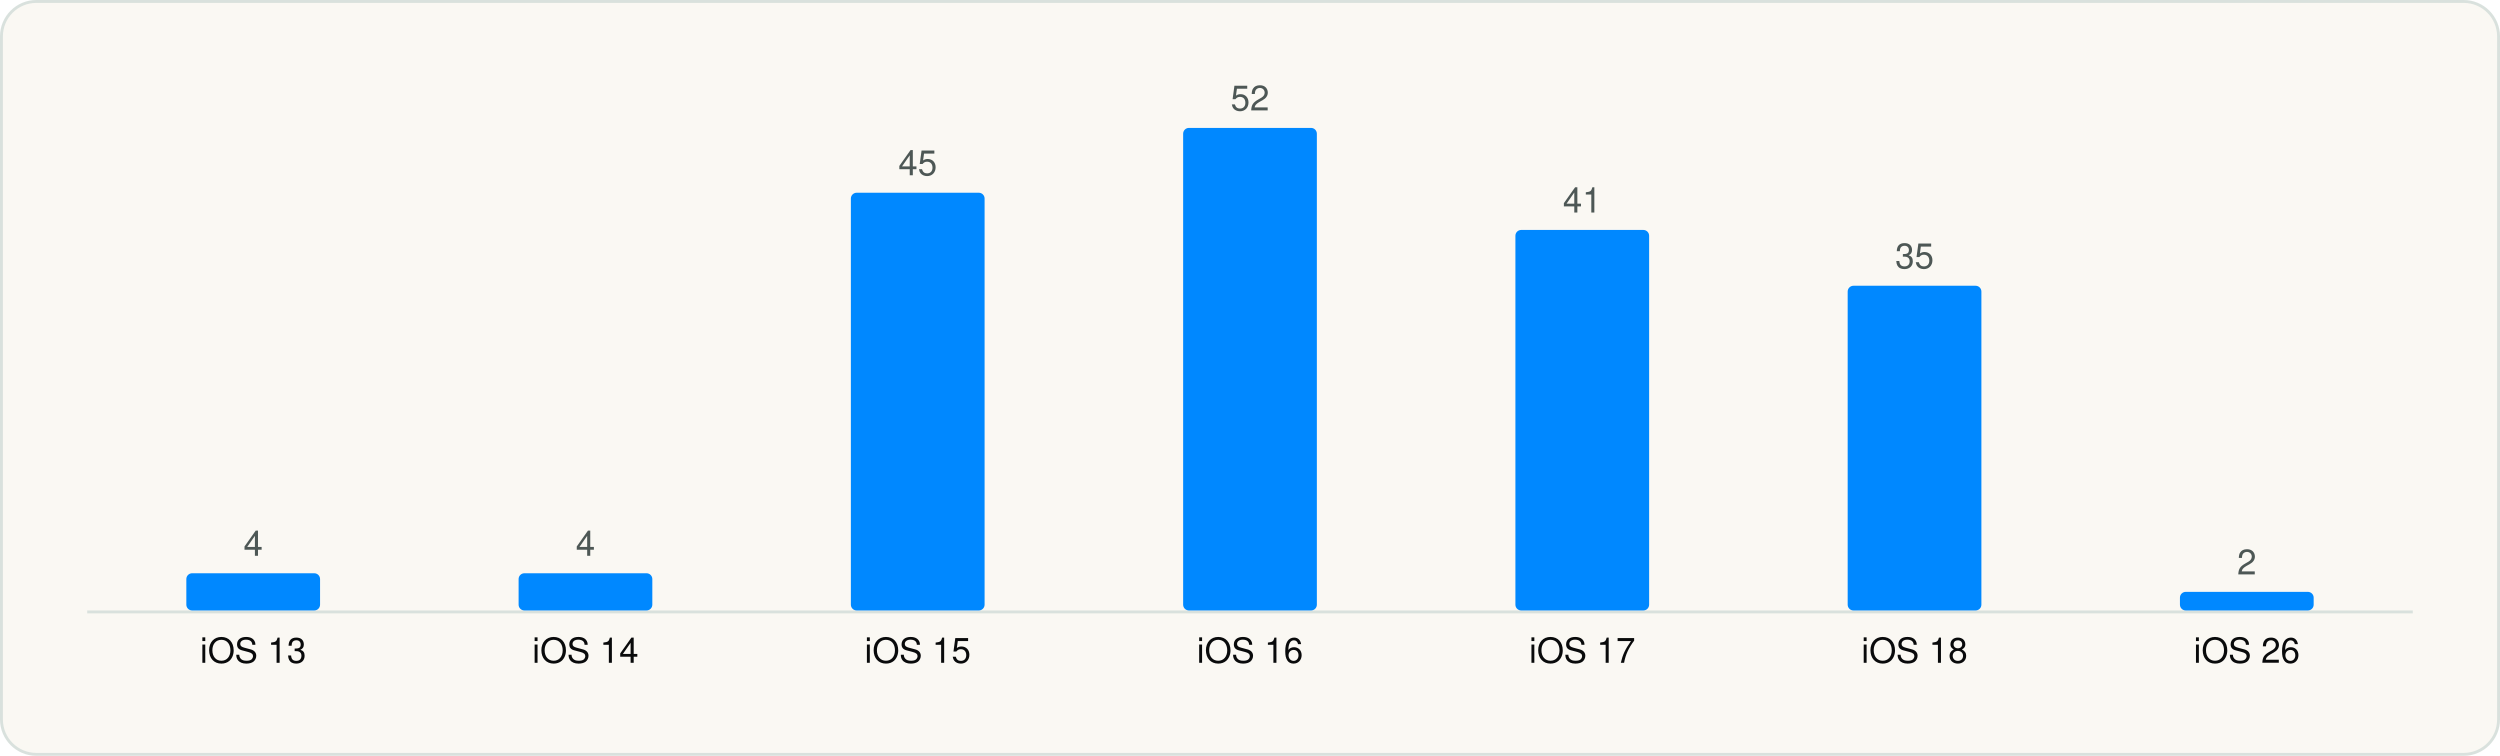
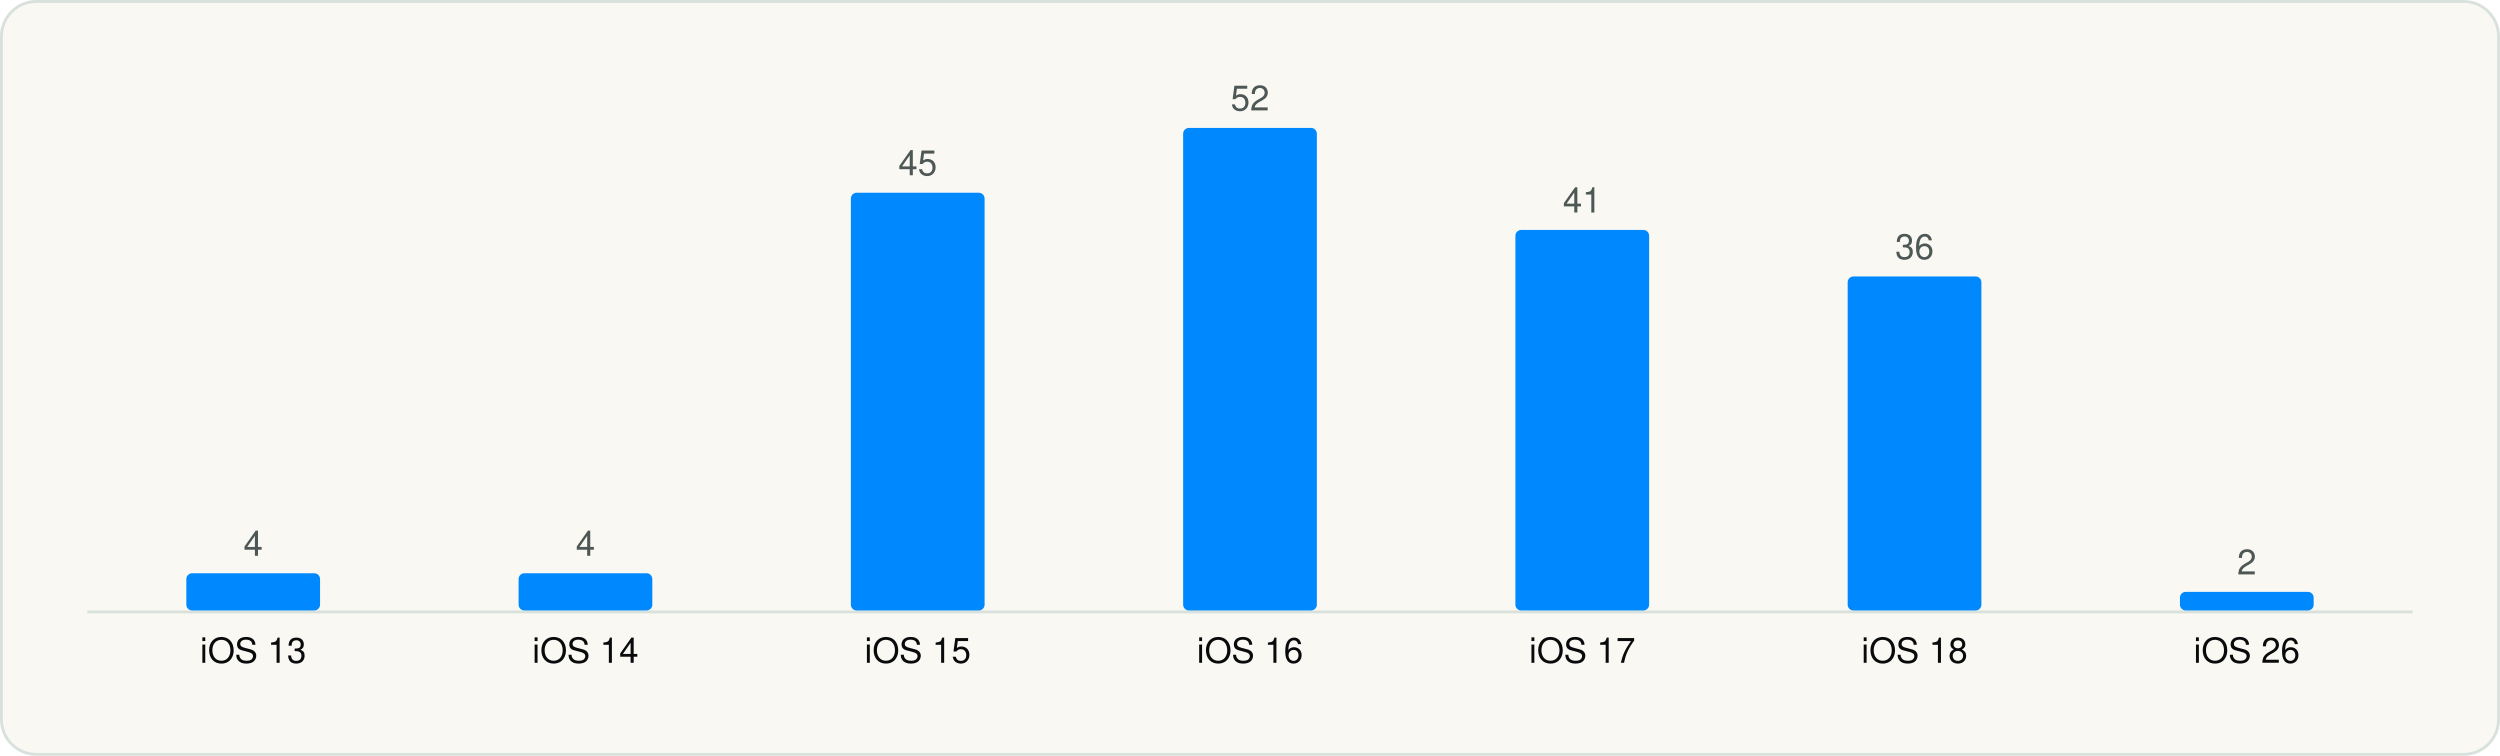
<svg xmlns="http://www.w3.org/2000/svg" viewBox="0 0 860 260" width="860" height="260" role="img" aria-label="Minimum iOS version" font-family="Geist, -apple-system, BlinkMacSystemFont, 'Segoe UI', Helvetica, Arial, sans-serif">
  <rect x="0.5" y="0.5" width="859" height="259" rx="12" fill="#FAF8F3" stroke="#D9E1DD" />
  <g transform="translate(20 20)">
    <line x1="10" y1="190.5" x2="810" y2="190.5" stroke="#D9E1DD" />
    <rect x="44.1" y="177.2" width="46.0" height="12.8" rx="2" fill="#0088FF" />
    <text x="67.1" y="171.2" font-size="12" text-anchor="middle" fill="#4D5755">4</text>
    <text x="67.1" y="208.0" font-size="12" text-anchor="middle" fill="#090A0B">iOS 13</text>
    <rect x="158.4" y="177.2" width="46.0" height="12.8" rx="2" fill="#0088FF" />
    <text x="181.4" y="171.2" font-size="12" text-anchor="middle" fill="#4D5755">4</text>
    <text x="181.4" y="208.0" font-size="12" text-anchor="middle" fill="#090A0B">iOS 14</text>
    <rect x="272.7" y="46.3" width="46.0" height="143.7" rx="2" fill="#0088FF" />
    <text x="295.7" y="40.3" font-size="12" text-anchor="middle" fill="#4D5755">45</text>
    <text x="295.7" y="208.0" font-size="12" text-anchor="middle" fill="#090A0B">iOS 15</text>
    <rect x="387.0" y="24.0" width="46.0" height="166.0" rx="2" fill="#0088FF" />
    <text x="410.0" y="18.0" font-size="12" text-anchor="middle" fill="#4D5755">52</text>
    <text x="410.0" y="208.0" font-size="12" text-anchor="middle" fill="#090A0B">iOS 16</text>
    <rect x="501.3" y="59.1" width="46.0" height="130.9" rx="2" fill="#0088FF" />
    <text x="524.3" y="53.1" font-size="12" text-anchor="middle" fill="#4D5755">41</text>
    <text x="524.3" y="208.0" font-size="12" text-anchor="middle" fill="#090A0B">iOS 17</text>
-     <rect x="615.6" y="78.3" width="46.0" height="111.7" rx="2" fill="#0088FF" />
-     <text x="638.6" y="72.3" font-size="12" text-anchor="middle" fill="#4D5755">35</text>
+     <rect x="615.6" y="75.1" width="46.0" height="114.9" rx="2" fill="#0088FF" />
+     <text x="638.6" y="69.1" font-size="12" text-anchor="middle" fill="#4D5755">36</text>
    <text x="638.6" y="208.0" font-size="12" text-anchor="middle" fill="#090A0B">iOS 18</text>
    <rect x="729.9" y="183.6" width="46.0" height="6.4" rx="2" fill="#0088FF" />
    <text x="752.9" y="177.6" font-size="12" text-anchor="middle" fill="#4D5755">2</text>
    <text x="752.9" y="208.0" font-size="12" text-anchor="middle" fill="#090A0B">iOS 26</text>
  </g>
</svg>
